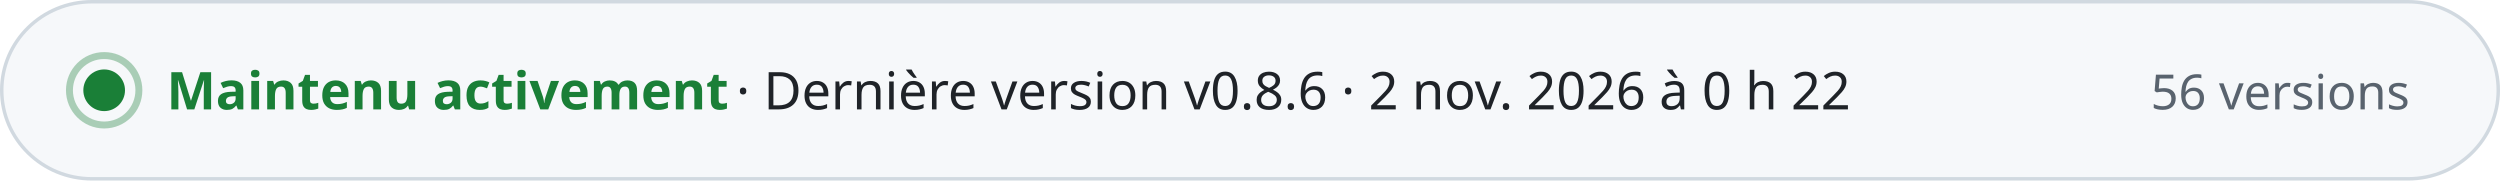
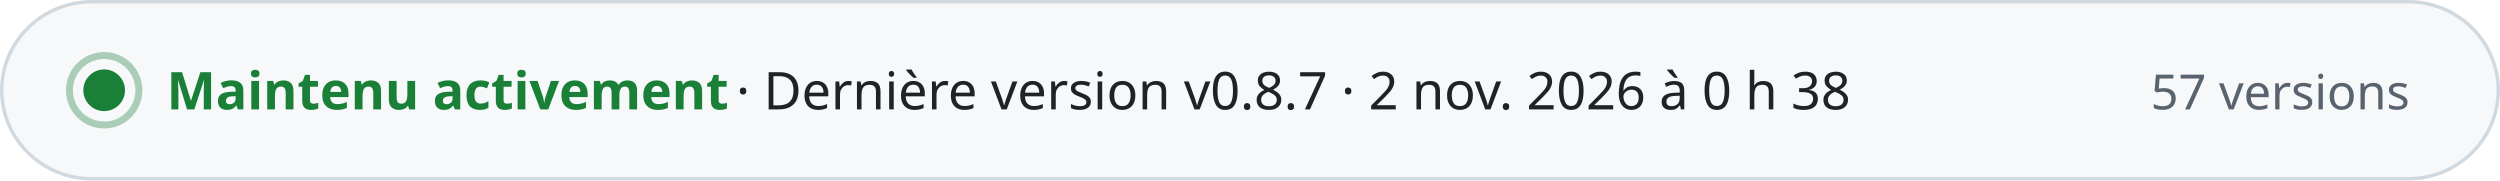
- <svg xmlns="http://www.w3.org/2000/svg" width="720" height="52" viewBox="0 0 720 52" role="img" aria-label="Maintenu activement · Dernière version v0.8.6 · 2 nov. 2026 à 0 h 22 · 56 versions" font-family="-apple-system, BlinkMacSystemFont, 'Segoe UI', 'Noto Sans', Helvetica, Arial, sans-serif" style="font-variant-numeric: tabular-nums">
+ <svg xmlns="http://www.w3.org/2000/svg" width="720" height="52" viewBox="0 0 720 52" role="img" aria-label="Maintenu activement · Dernière version v0.8.7 · 2 nov. 2026 à 0 h 38 · 57 versions" font-family="-apple-system, BlinkMacSystemFont, 'Segoe UI', 'Noto Sans', Helvetica, Arial, sans-serif" style="font-variant-numeric: tabular-nums">
  <rect x="0.5" y="0.5" width="719" height="51" rx="26" fill="#f6f8fa" stroke="#d1d9e0" />
  <circle cx="30" cy="26" r="6" fill="#1a7f37" />
  <circle cx="30" cy="26" r="10" fill="none" stroke="#1a7f37" stroke-opacity="0.35" stroke-width="2" />
  <text x="48.0" y="31.5" font-size="15" font-weight="700" fill="#1a7f37" text-anchor="start">Maintenu activement</text>
-   <text x="212.0" y="31.5" font-size="15" font-weight="500" fill="#1f2328" text-anchor="start">·  Dernière version v0.8.6 · 2 nov. 2026 à 0 h 22</text>
-   <text x="694.0" y="31.5" font-size="14" font-weight="500" fill="#59636e" text-anchor="end">56 versions</text>
+   <text x="212.0" y="31.5" font-size="15" font-weight="500" fill="#1f2328" text-anchor="start">·  Dernière version v0.8.7 · 2 nov. 2026 à 0 h 38</text>
+   <text x="694.0" y="31.5" font-size="14" font-weight="500" fill="#59636e" text-anchor="end">57 versions</text>
</svg>
